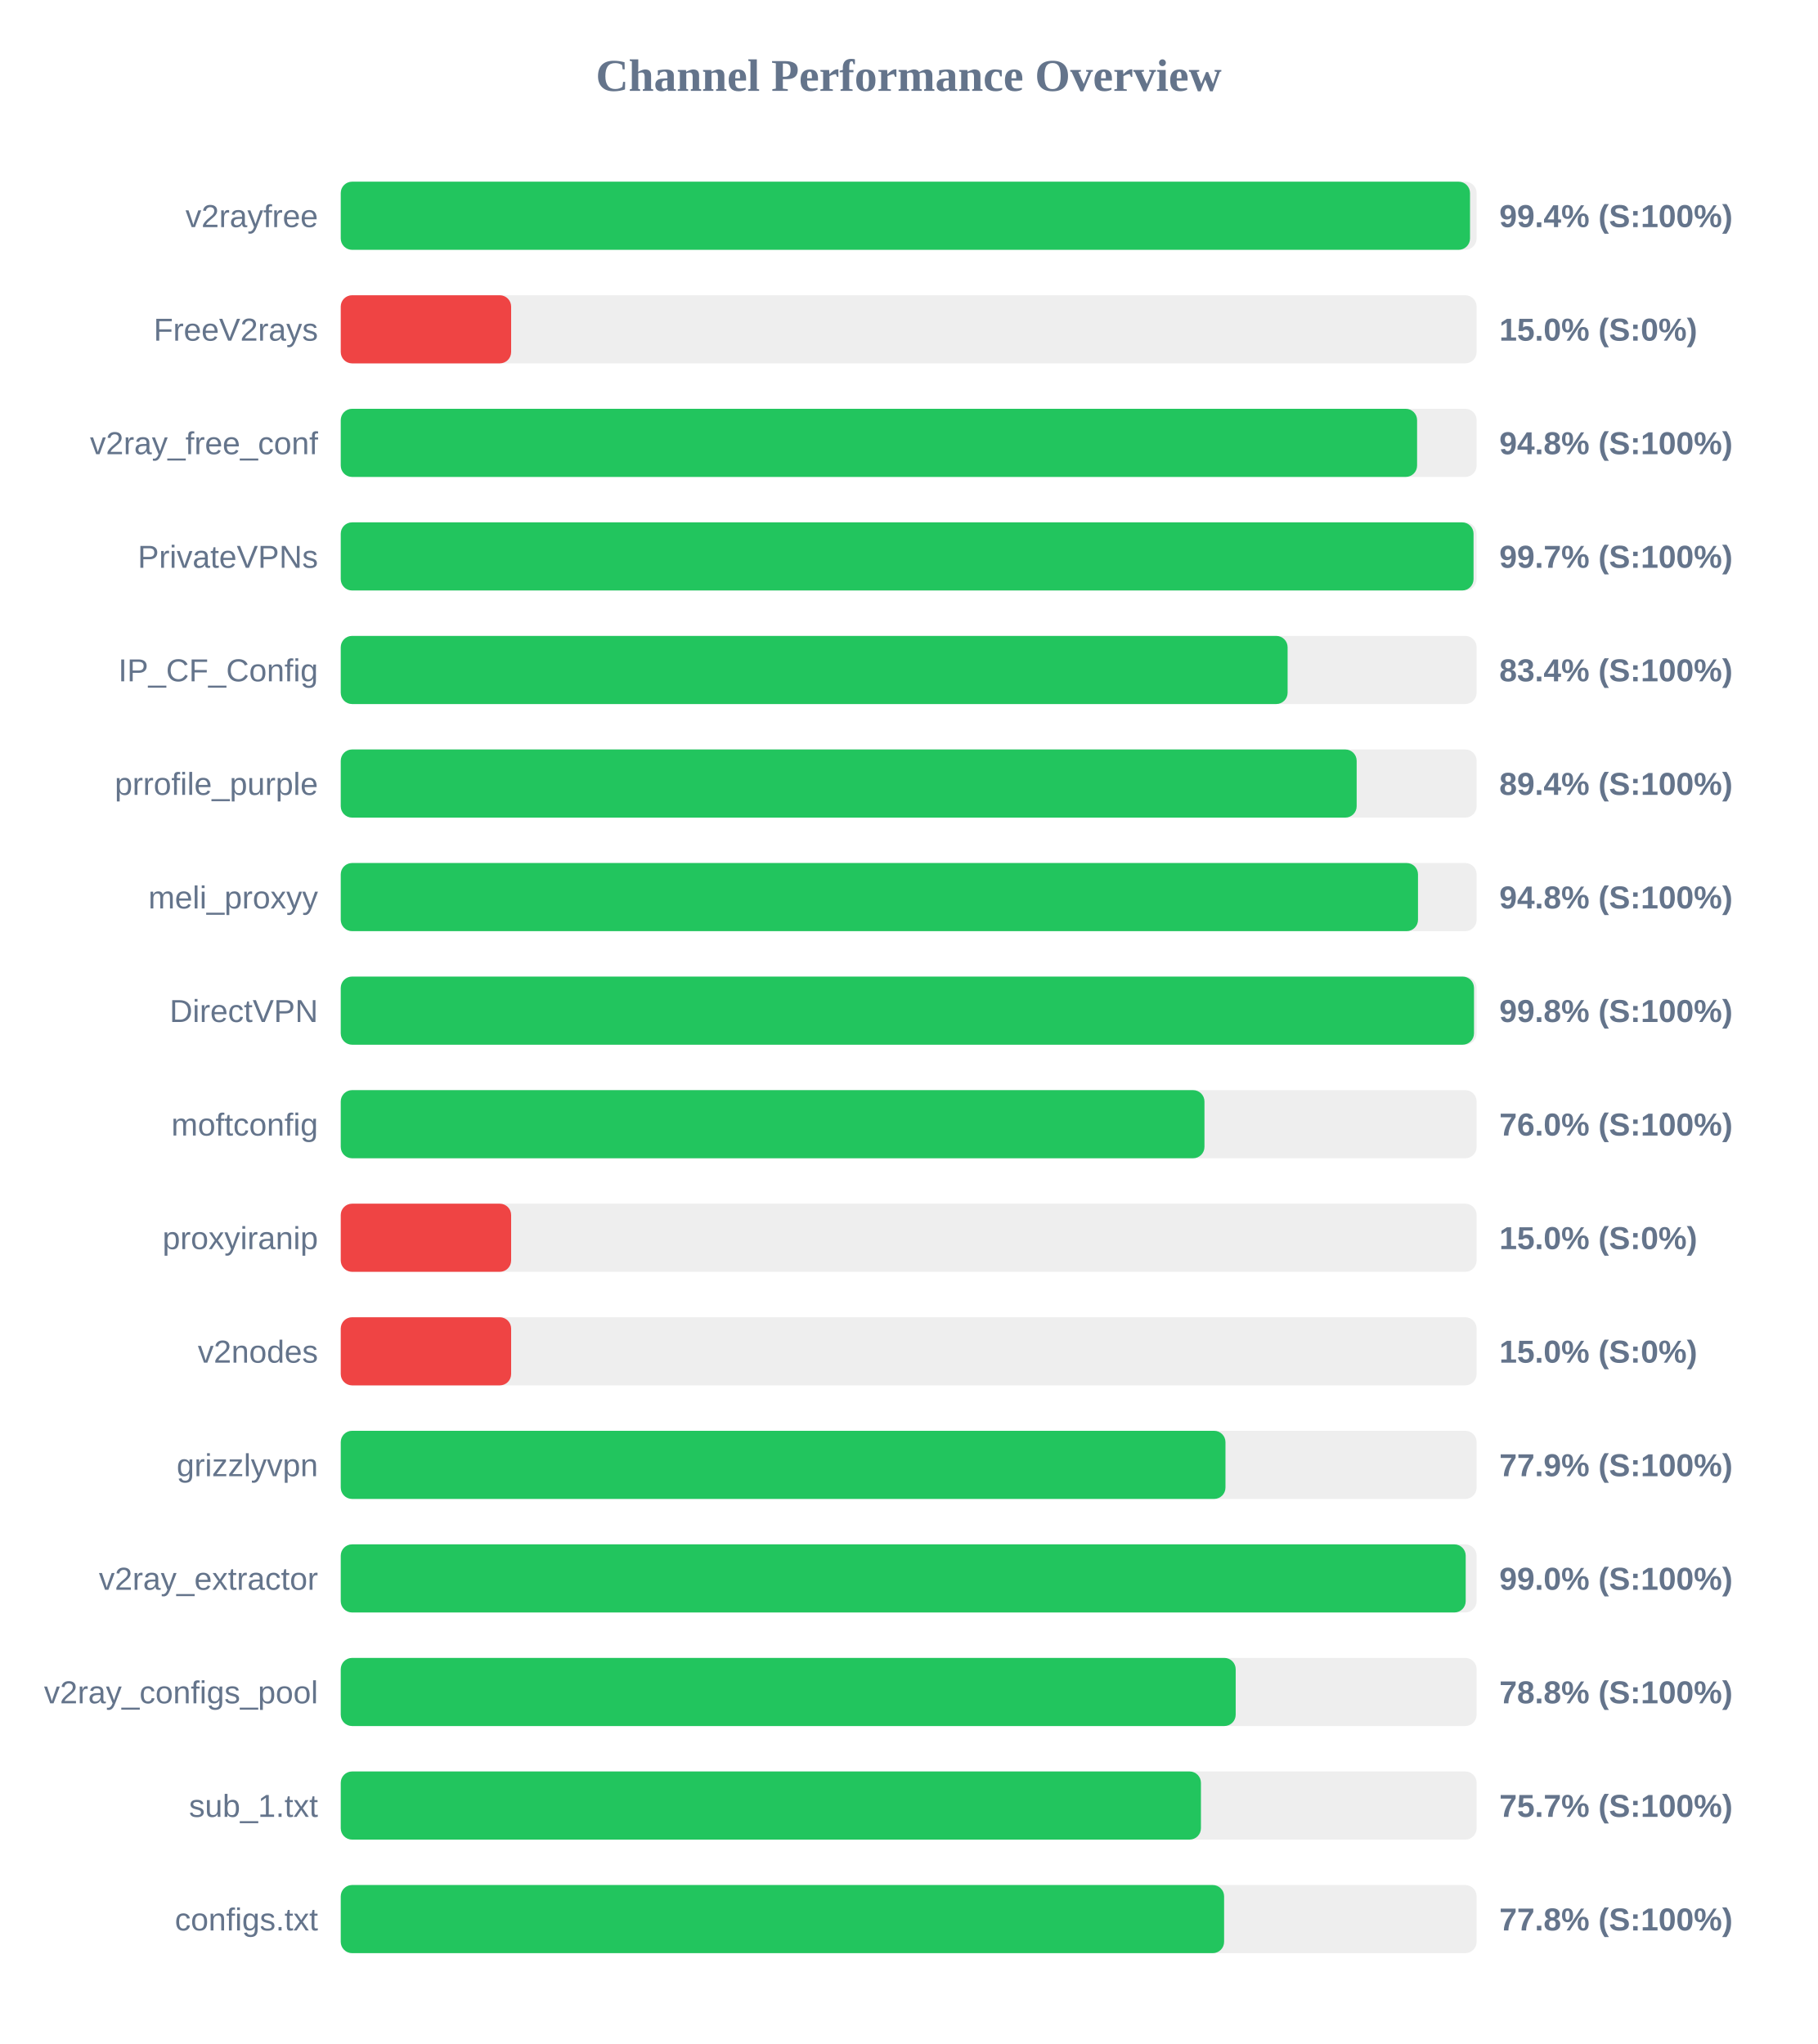
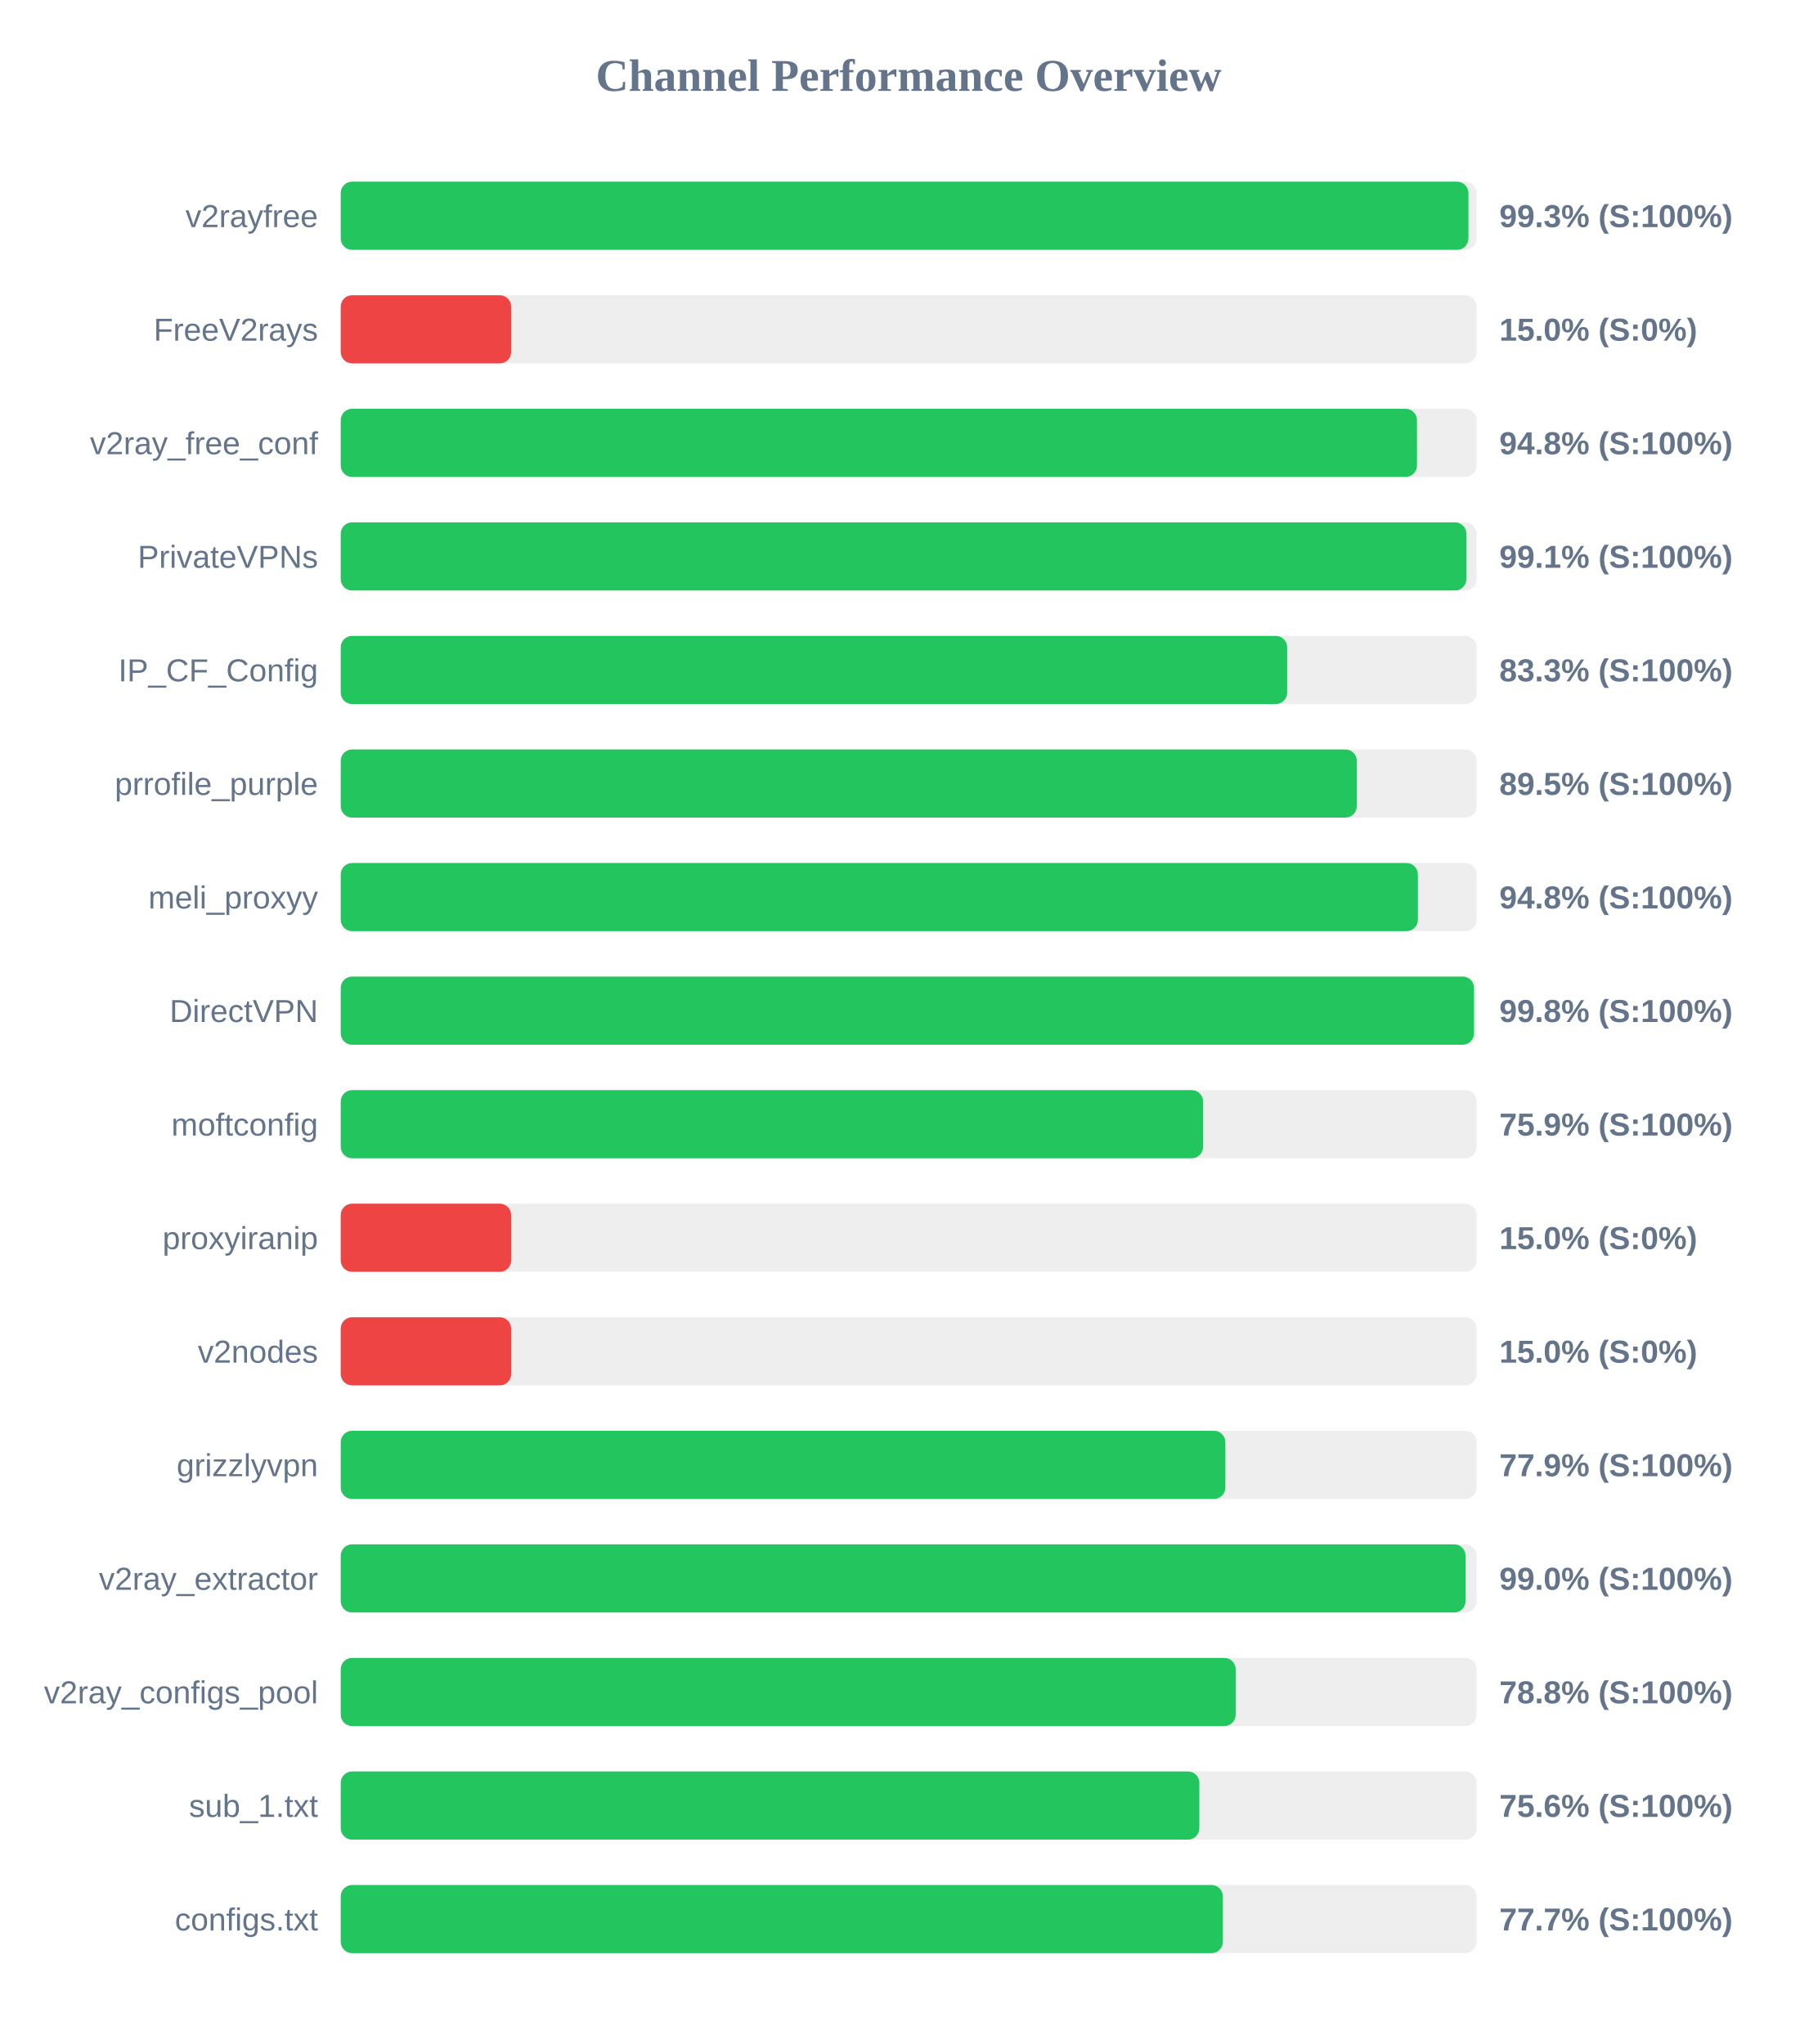
<svg xmlns="http://www.w3.org/2000/svg" width="800" height="900" version="1.1">
  <style>
        .row { font: 14px Arial; fill: #64748b; }
        .score { font: bold 14px Arial; fill: #64748b; }
    </style>
  <text x="400" y="40" text-anchor="middle" font-size="20px" font-weight="bold" fill="#64748b">Channel Performance Overview</text>
  <rect x="150" y="80" width="500" height="30" fill="#eee" rx="5" />
-   <rect x="150" y="80" width="497.1" height="30" fill="#22c55e" rx="5" />
+   <rect x="150" y="80" width="496.4" height="30" fill="#22c55e" rx="5" />
  <text x="140" y="100" text-anchor="end" class="row">v2rayfree</text>
-   <text x="660" y="100" text-anchor="start" class="score">99.4% (S:100%)</text>
+   <text x="660" y="100" text-anchor="start" class="score">99.3% (S:100%)</text>
  <rect x="150" y="130" width="500" height="30" fill="#eee" rx="5" />
  <rect x="150" y="130" width="75.0" height="30" fill="#ef4444" rx="5" />
  <text x="140" y="150" text-anchor="end" class="row">FreeV2rays</text>
  <text x="660" y="150" text-anchor="start" class="score">15.0% (S:0%)</text>
  <rect x="150" y="180" width="500" height="30" fill="#eee" rx="5" />
-   <rect x="150" y="180" width="473.8" height="30" fill="#22c55e" rx="5" />
+   <rect x="150" y="180" width="473.75" height="30" fill="#22c55e" rx="5" />
  <text x="140" y="200" text-anchor="end" class="row">v2ray_free_conf</text>
  <text x="660" y="200" text-anchor="start" class="score">94.8% (S:100%)</text>
  <rect x="150" y="230" width="500" height="30" fill="#eee" rx="5" />
-   <rect x="150" y="230" width="498.65" height="30" fill="#22c55e" rx="5" />
+   <rect x="150" y="230" width="495.5" height="30" fill="#22c55e" rx="5" />
  <text x="140" y="250" text-anchor="end" class="row">PrivateVPNs</text>
-   <text x="660" y="250" text-anchor="start" class="score">99.7% (S:100%)</text>
+   <text x="660" y="250" text-anchor="start" class="score">99.1% (S:100%)</text>
  <rect x="150" y="280" width="500" height="30" fill="#eee" rx="5" />
-   <rect x="150" y="280" width="416.8" height="30" fill="#22c55e" rx="5" />
+   <rect x="150" y="280" width="416.6" height="30" fill="#22c55e" rx="5" />
  <text x="140" y="300" text-anchor="end" class="row">IP_CF_Config</text>
-   <text x="660" y="300" text-anchor="start" class="score">83.4% (S:100%)</text>
+   <text x="660" y="300" text-anchor="start" class="score">83.3% (S:100%)</text>
  <rect x="150" y="330" width="500" height="30" fill="#eee" rx="5" />
-   <rect x="150" y="330" width="447.2" height="30" fill="#22c55e" rx="5" />
+   <rect x="150" y="330" width="447.25" height="30" fill="#22c55e" rx="5" />
  <text x="140" y="350" text-anchor="end" class="row">prrofile_purple</text>
-   <text x="660" y="350" text-anchor="start" class="score">89.4% (S:100%)</text>
+   <text x="660" y="350" text-anchor="start" class="score">89.5% (S:100%)</text>
  <rect x="150" y="380" width="500" height="30" fill="#eee" rx="5" />
-   <rect x="150" y="380" width="474.2" height="30" fill="#22c55e" rx="5" />
+   <rect x="150" y="380" width="474.15" height="30" fill="#22c55e" rx="5" />
  <text x="140" y="400" text-anchor="end" class="row">meli_proxyy</text>
  <text x="660" y="400" text-anchor="start" class="score">94.8% (S:100%)</text>
  <rect x="150" y="430" width="500" height="30" fill="#eee" rx="5" />
  <rect x="150" y="430" width="498.85" height="30" fill="#22c55e" rx="5" />
  <text x="140" y="450" text-anchor="end" class="row">DirectVPN</text>
  <text x="660" y="450" text-anchor="start" class="score">99.8% (S:100%)</text>
  <rect x="150" y="480" width="500" height="30" fill="#eee" rx="5" />
-   <rect x="150" y="480" width="380.2" height="30" fill="#22c55e" rx="5" />
+   <rect x="150" y="480" width="379.6" height="30" fill="#22c55e" rx="5" />
  <text x="140" y="500" text-anchor="end" class="row">moftconfig</text>
-   <text x="660" y="500" text-anchor="start" class="score">76.0% (S:100%)</text>
+   <text x="660" y="500" text-anchor="start" class="score">75.9% (S:100%)</text>
  <rect x="150" y="530" width="500" height="30" fill="#eee" rx="5" />
  <rect x="150" y="530" width="75.0" height="30" fill="#ef4444" rx="5" />
  <text x="140" y="550" text-anchor="end" class="row">proxyiranip</text>
  <text x="660" y="550" text-anchor="start" class="score">15.0% (S:0%)</text>
  <rect x="150" y="580" width="500" height="30" fill="#eee" rx="5" />
  <rect x="150" y="580" width="75.0" height="30" fill="#ef4444" rx="5" />
  <text x="140" y="600" text-anchor="end" class="row">v2nodes</text>
  <text x="660" y="600" text-anchor="start" class="score">15.0% (S:0%)</text>
  <rect x="150" y="630" width="500" height="30" fill="#eee" rx="5" />
-   <rect x="150" y="630" width="389.45" height="30" fill="#22c55e" rx="5" />
+   <rect x="150" y="630" width="389.4" height="30" fill="#22c55e" rx="5" />
  <text x="140" y="650" text-anchor="end" class="row">grizzlyvpn</text>
  <text x="660" y="650" text-anchor="start" class="score">77.9% (S:100%)</text>
  <rect x="150" y="680" width="500" height="30" fill="#eee" rx="5" />
-   <rect x="150" y="680" width="495.2" height="30" fill="#22c55e" rx="5" />
+   <rect x="150" y="680" width="495.15" height="30" fill="#22c55e" rx="5" />
  <text x="140" y="700" text-anchor="end" class="row">v2ray_extractor</text>
  <text x="660" y="700" text-anchor="start" class="score">99.0% (S:100%)</text>
  <rect x="150" y="730" width="500" height="30" fill="#eee" rx="5" />
  <rect x="150" y="730" width="393.95" height="30" fill="#22c55e" rx="5" />
  <text x="140" y="750" text-anchor="end" class="row">v2ray_configs_pool</text>
  <text x="660" y="750" text-anchor="start" class="score">78.8% (S:100%)</text>
  <rect x="150" y="780" width="500" height="30" fill="#eee" rx="5" />
-   <rect x="150" y="780" width="378.65" height="30" fill="#22c55e" rx="5" />
+   <rect x="150" y="780" width="377.95" height="30" fill="#22c55e" rx="5" />
  <text x="140" y="800" text-anchor="end" class="row">sub_1.txt</text>
-   <text x="660" y="800" text-anchor="start" class="score">75.7% (S:100%)</text>
+   <text x="660" y="800" text-anchor="start" class="score">75.6% (S:100%)</text>
  <rect x="150" y="830" width="500" height="30" fill="#eee" rx="5" />
-   <rect x="150" y="830" width="388.85" height="30" fill="#22c55e" rx="5" />
+   <rect x="150" y="830" width="388.3" height="30" fill="#22c55e" rx="5" />
  <text x="140" y="850" text-anchor="end" class="row">configs.txt</text>
-   <text x="660" y="850" text-anchor="start" class="score">77.8% (S:100%)</text>
+   <text x="660" y="850" text-anchor="start" class="score">77.7% (S:100%)</text>
</svg>
